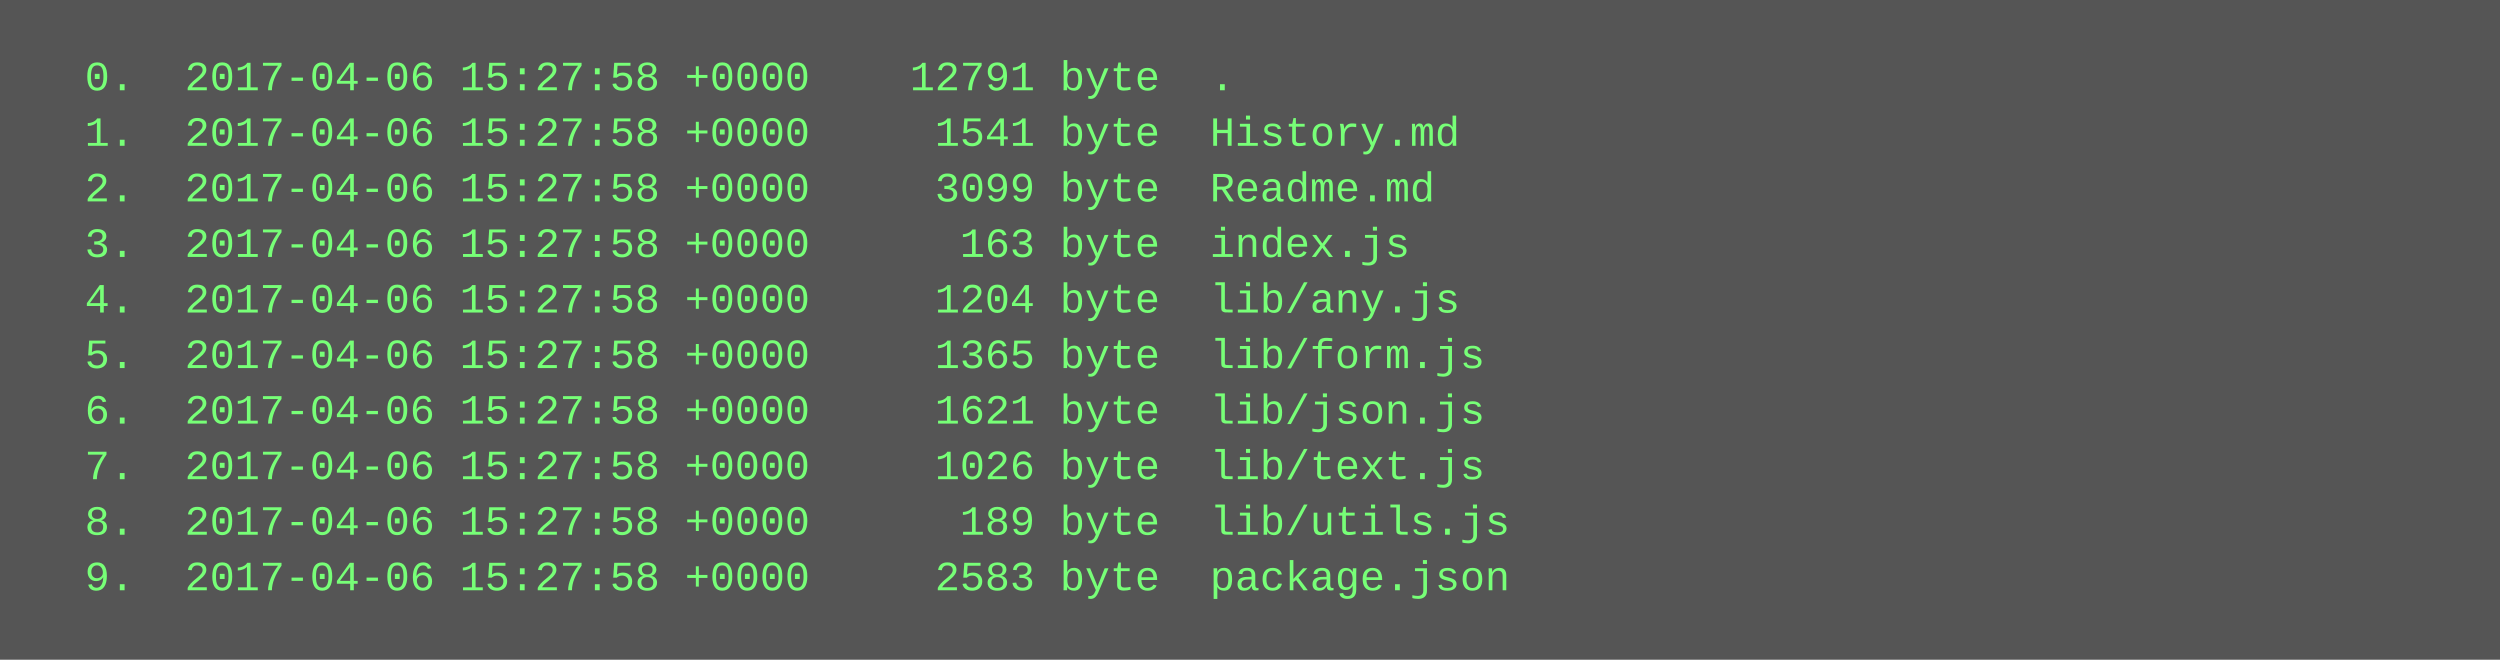
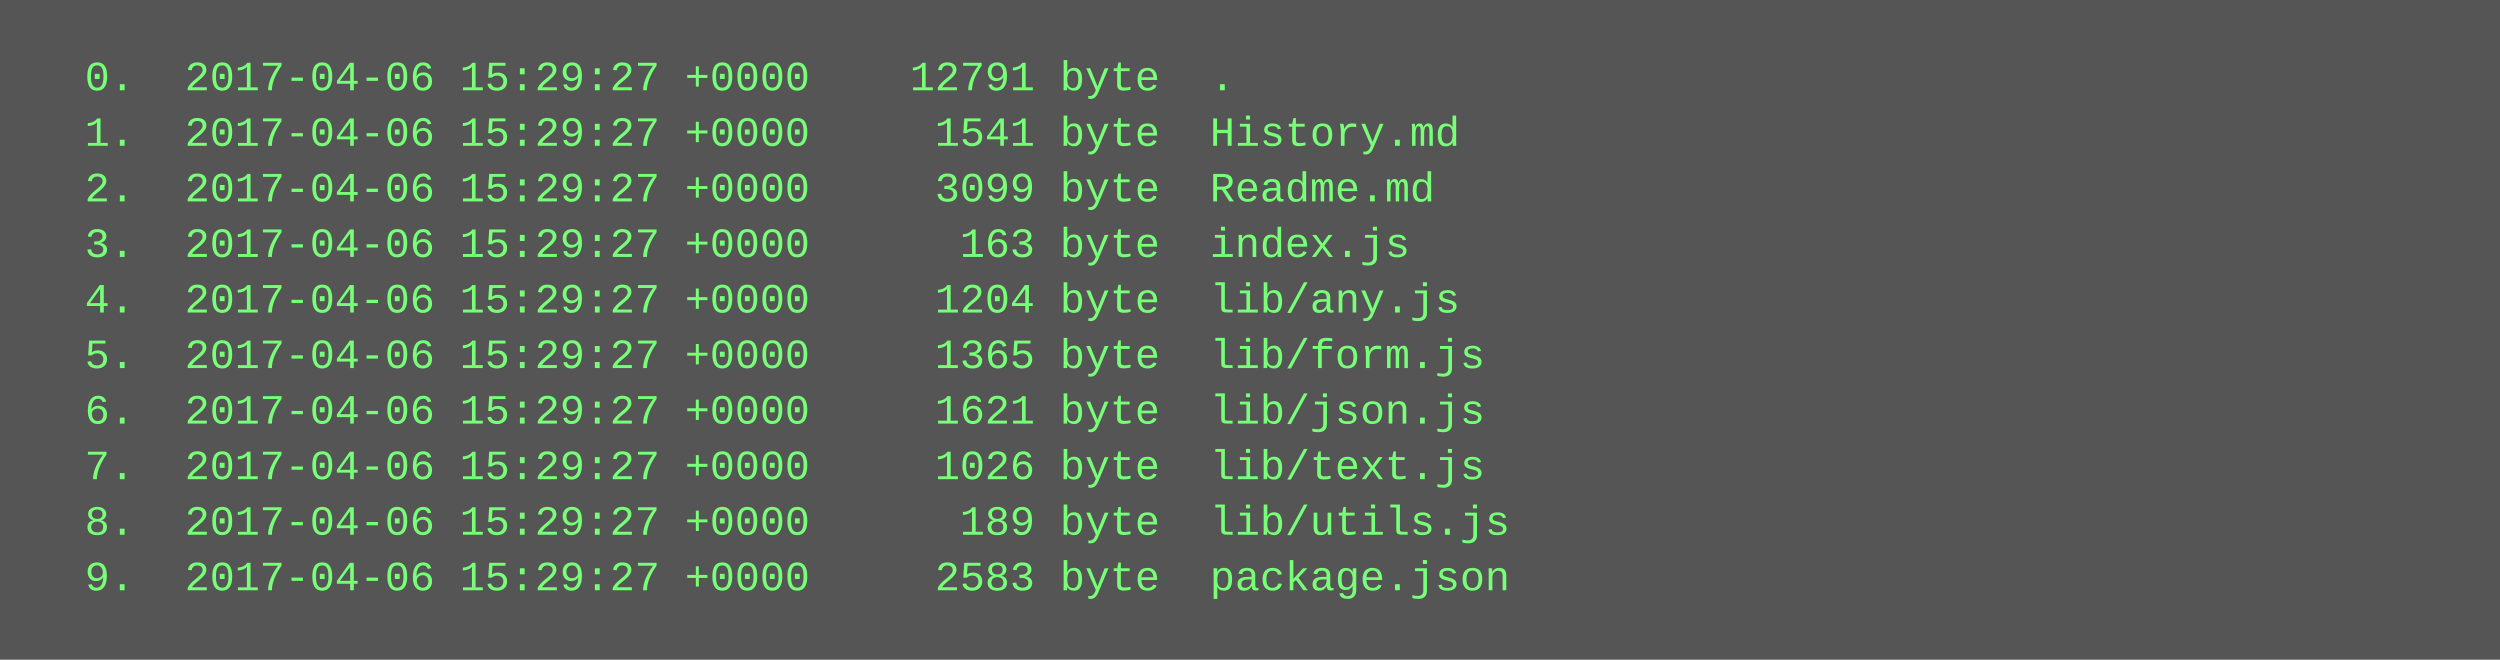
<svg xmlns="http://www.w3.org/2000/svg" height="190" width="720">
  <rect height="190" fill="#555" width="720" />
  <text fill="#7f7" font-family="Courier New" font-size="12" xml:space="preserve">
-     <tspan x="10" y="26">  0.  2017-04-06 15:27:58 +0000    12791 byte  .</tspan>
-     <tspan x="10" y="42">  1.  2017-04-06 15:27:58 +0000     1541 byte  History.md</tspan>
-     <tspan x="10" y="58">  2.  2017-04-06 15:27:58 +0000     3099 byte  Readme.md</tspan>
-     <tspan x="10" y="74">  3.  2017-04-06 15:27:58 +0000      163 byte  index.js</tspan>
-     <tspan x="10" y="90">  4.  2017-04-06 15:27:58 +0000     1204 byte  lib/any.js</tspan>
-     <tspan x="10" y="106">  5.  2017-04-06 15:27:58 +0000     1365 byte  lib/form.js</tspan>
-     <tspan x="10" y="122">  6.  2017-04-06 15:27:58 +0000     1621 byte  lib/json.js</tspan>
-     <tspan x="10" y="138">  7.  2017-04-06 15:27:58 +0000     1026 byte  lib/text.js</tspan>
-     <tspan x="10" y="154">  8.  2017-04-06 15:27:58 +0000      189 byte  lib/utils.js</tspan>
-     <tspan x="10" y="170">  9.  2017-04-06 15:27:58 +0000     2583 byte  package.json</tspan>
+     <tspan x="10" y="26">  0.  2017-04-06 15:29:27 +0000    12791 byte  .</tspan>
+     <tspan x="10" y="42">  1.  2017-04-06 15:29:27 +0000     1541 byte  History.md</tspan>
+     <tspan x="10" y="58">  2.  2017-04-06 15:29:27 +0000     3099 byte  Readme.md</tspan>
+     <tspan x="10" y="74">  3.  2017-04-06 15:29:27 +0000      163 byte  index.js</tspan>
+     <tspan x="10" y="90">  4.  2017-04-06 15:29:27 +0000     1204 byte  lib/any.js</tspan>
+     <tspan x="10" y="106">  5.  2017-04-06 15:29:27 +0000     1365 byte  lib/form.js</tspan>
+     <tspan x="10" y="122">  6.  2017-04-06 15:29:27 +0000     1621 byte  lib/json.js</tspan>
+     <tspan x="10" y="138">  7.  2017-04-06 15:29:27 +0000     1026 byte  lib/text.js</tspan>
+     <tspan x="10" y="154">  8.  2017-04-06 15:29:27 +0000      189 byte  lib/utils.js</tspan>
+     <tspan x="10" y="170">  9.  2017-04-06 15:29:27 +0000     2583 byte  package.json</tspan>
  </text>
</svg>
